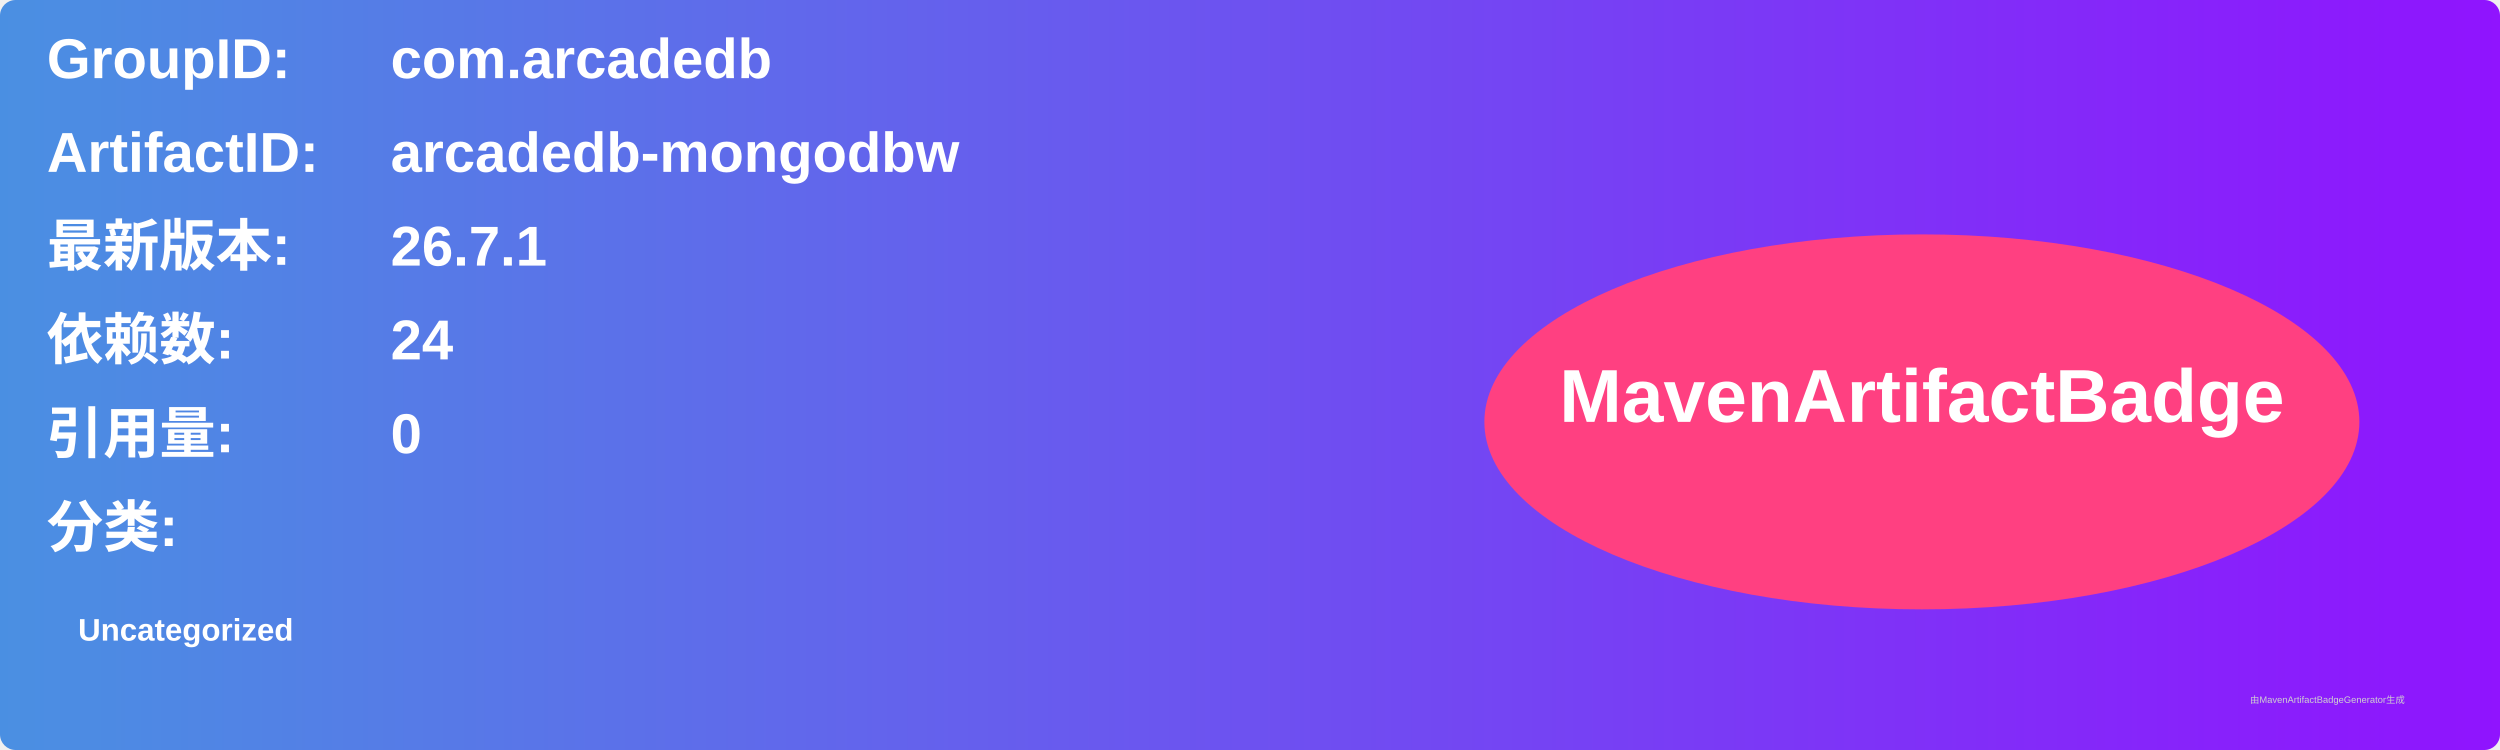
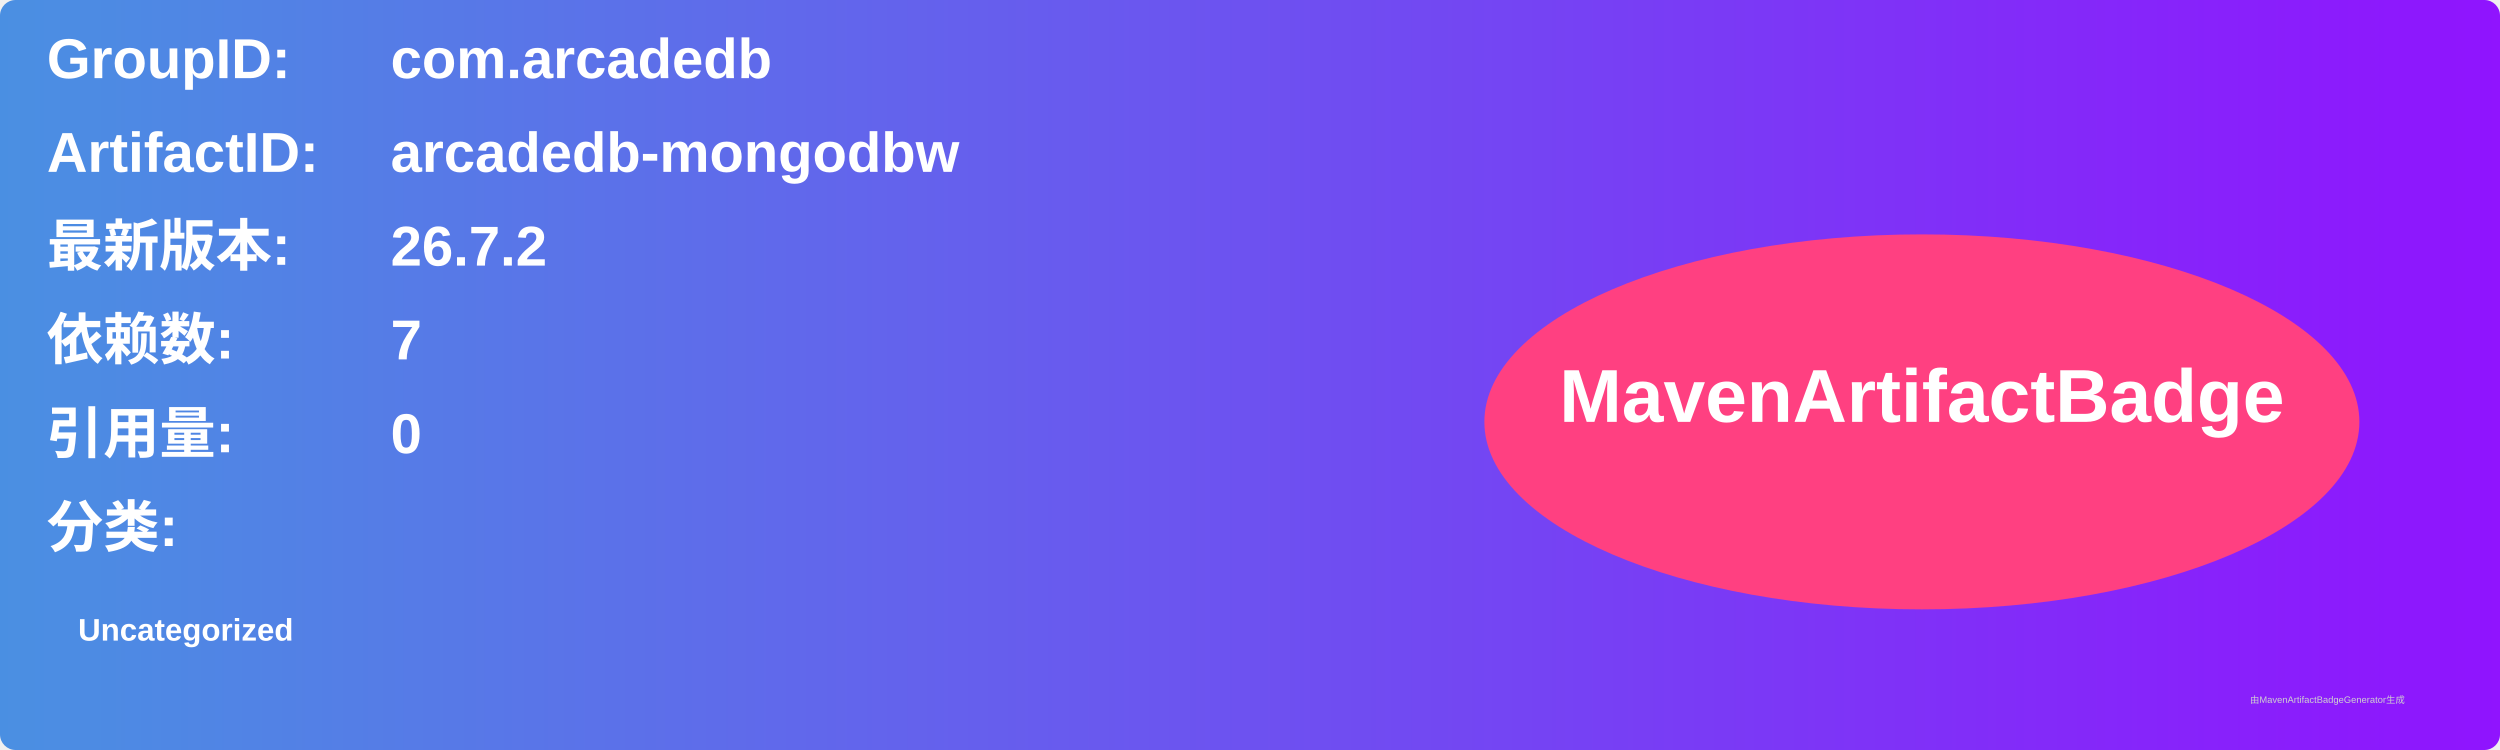
<svg xmlns="http://www.w3.org/2000/svg" width="800" height="240" viewBox="0 0 800 240">
  <linearGradient id="grad" x1="0%" y1="0%" x2="100%" y2="0%">
    <stop offset="0%" stop-color="#4a90e2" />
    <stop offset="100%" stop-color="#9013fe" />
  </linearGradient>
  <rect width="100%" height="100%" rx="5" ry="5" fill="url(#grad)" />
  <g transform="translate(15, 15)">
    <text x="0" y="10" font-family="Arial" font-size="18" fill="white" font-weight="bold" width="260">GroupID:</text>
    <text x="110" y="10" font-family="Arial" font-size="18" fill="white" font-weight="bold" width="460">com.arcadedb</text>
    <text x="0" y="40" font-family="Arial" font-size="18" fill="white" font-weight="bold" width="260">ArtifactID:</text>
    <text x="110" y="40" font-family="Arial" font-size="18" fill="white" font-weight="bold" width="460">arcadedb-mongodbw</text>
    <text x="0" y="70" font-family="Arial" font-size="18" fill="white" font-weight="bold">最新版本:</text>
    <text x="110" y="70" font-family="Arial" font-size="18" fill="white" font-weight="bold">
-       <tspan font-weight="bold">26.7.1</tspan>
+       <tspan font-weight="bold">26.7.2</tspan>
    </text>
    <text x="0" y="100" font-family="Arial" font-size="18" fill="white" font-weight="bold">依赖数: </text>
    <text x="110" y="100" font-family="Arial" font-size="18" fill="white">
-       <tspan font-weight="bold">24</tspan>
+       <tspan font-weight="bold">7</tspan>
    </text>
    <text x="0" y="130" font-family="Arial" font-size="18" fill="white" font-weight="bold">引用量: </text>
    <text x="110" y="130" font-family="Arial" font-size="18" fill="white">
      <tspan font-weight="bold">0</tspan>
    </text>
    <text x="0" y="160" font-family="Arial" font-size="18" fill="white" font-weight="bold">分类:</text>
    <text x="10" y="190" font-family="Arial" font-size="10" fill="white">
      <tspan font-weight="bold">Uncategorized</tspan>
    </text>
    <ellipse cx="600" cy="120" rx="140" ry="60" fill="#ff4081" />
    <text x="600" y="120" text-anchor="middle" font-family="Arial" font-size="24" fill="white" font-weight="bold">MavenArtifactBadge</text>
  </g>
  <text x="720" y="225" font-family="Arial" font-size="3" fill="#d0d0d0">由MavenArtifactBadgeGenerator生成</text>
</svg>
